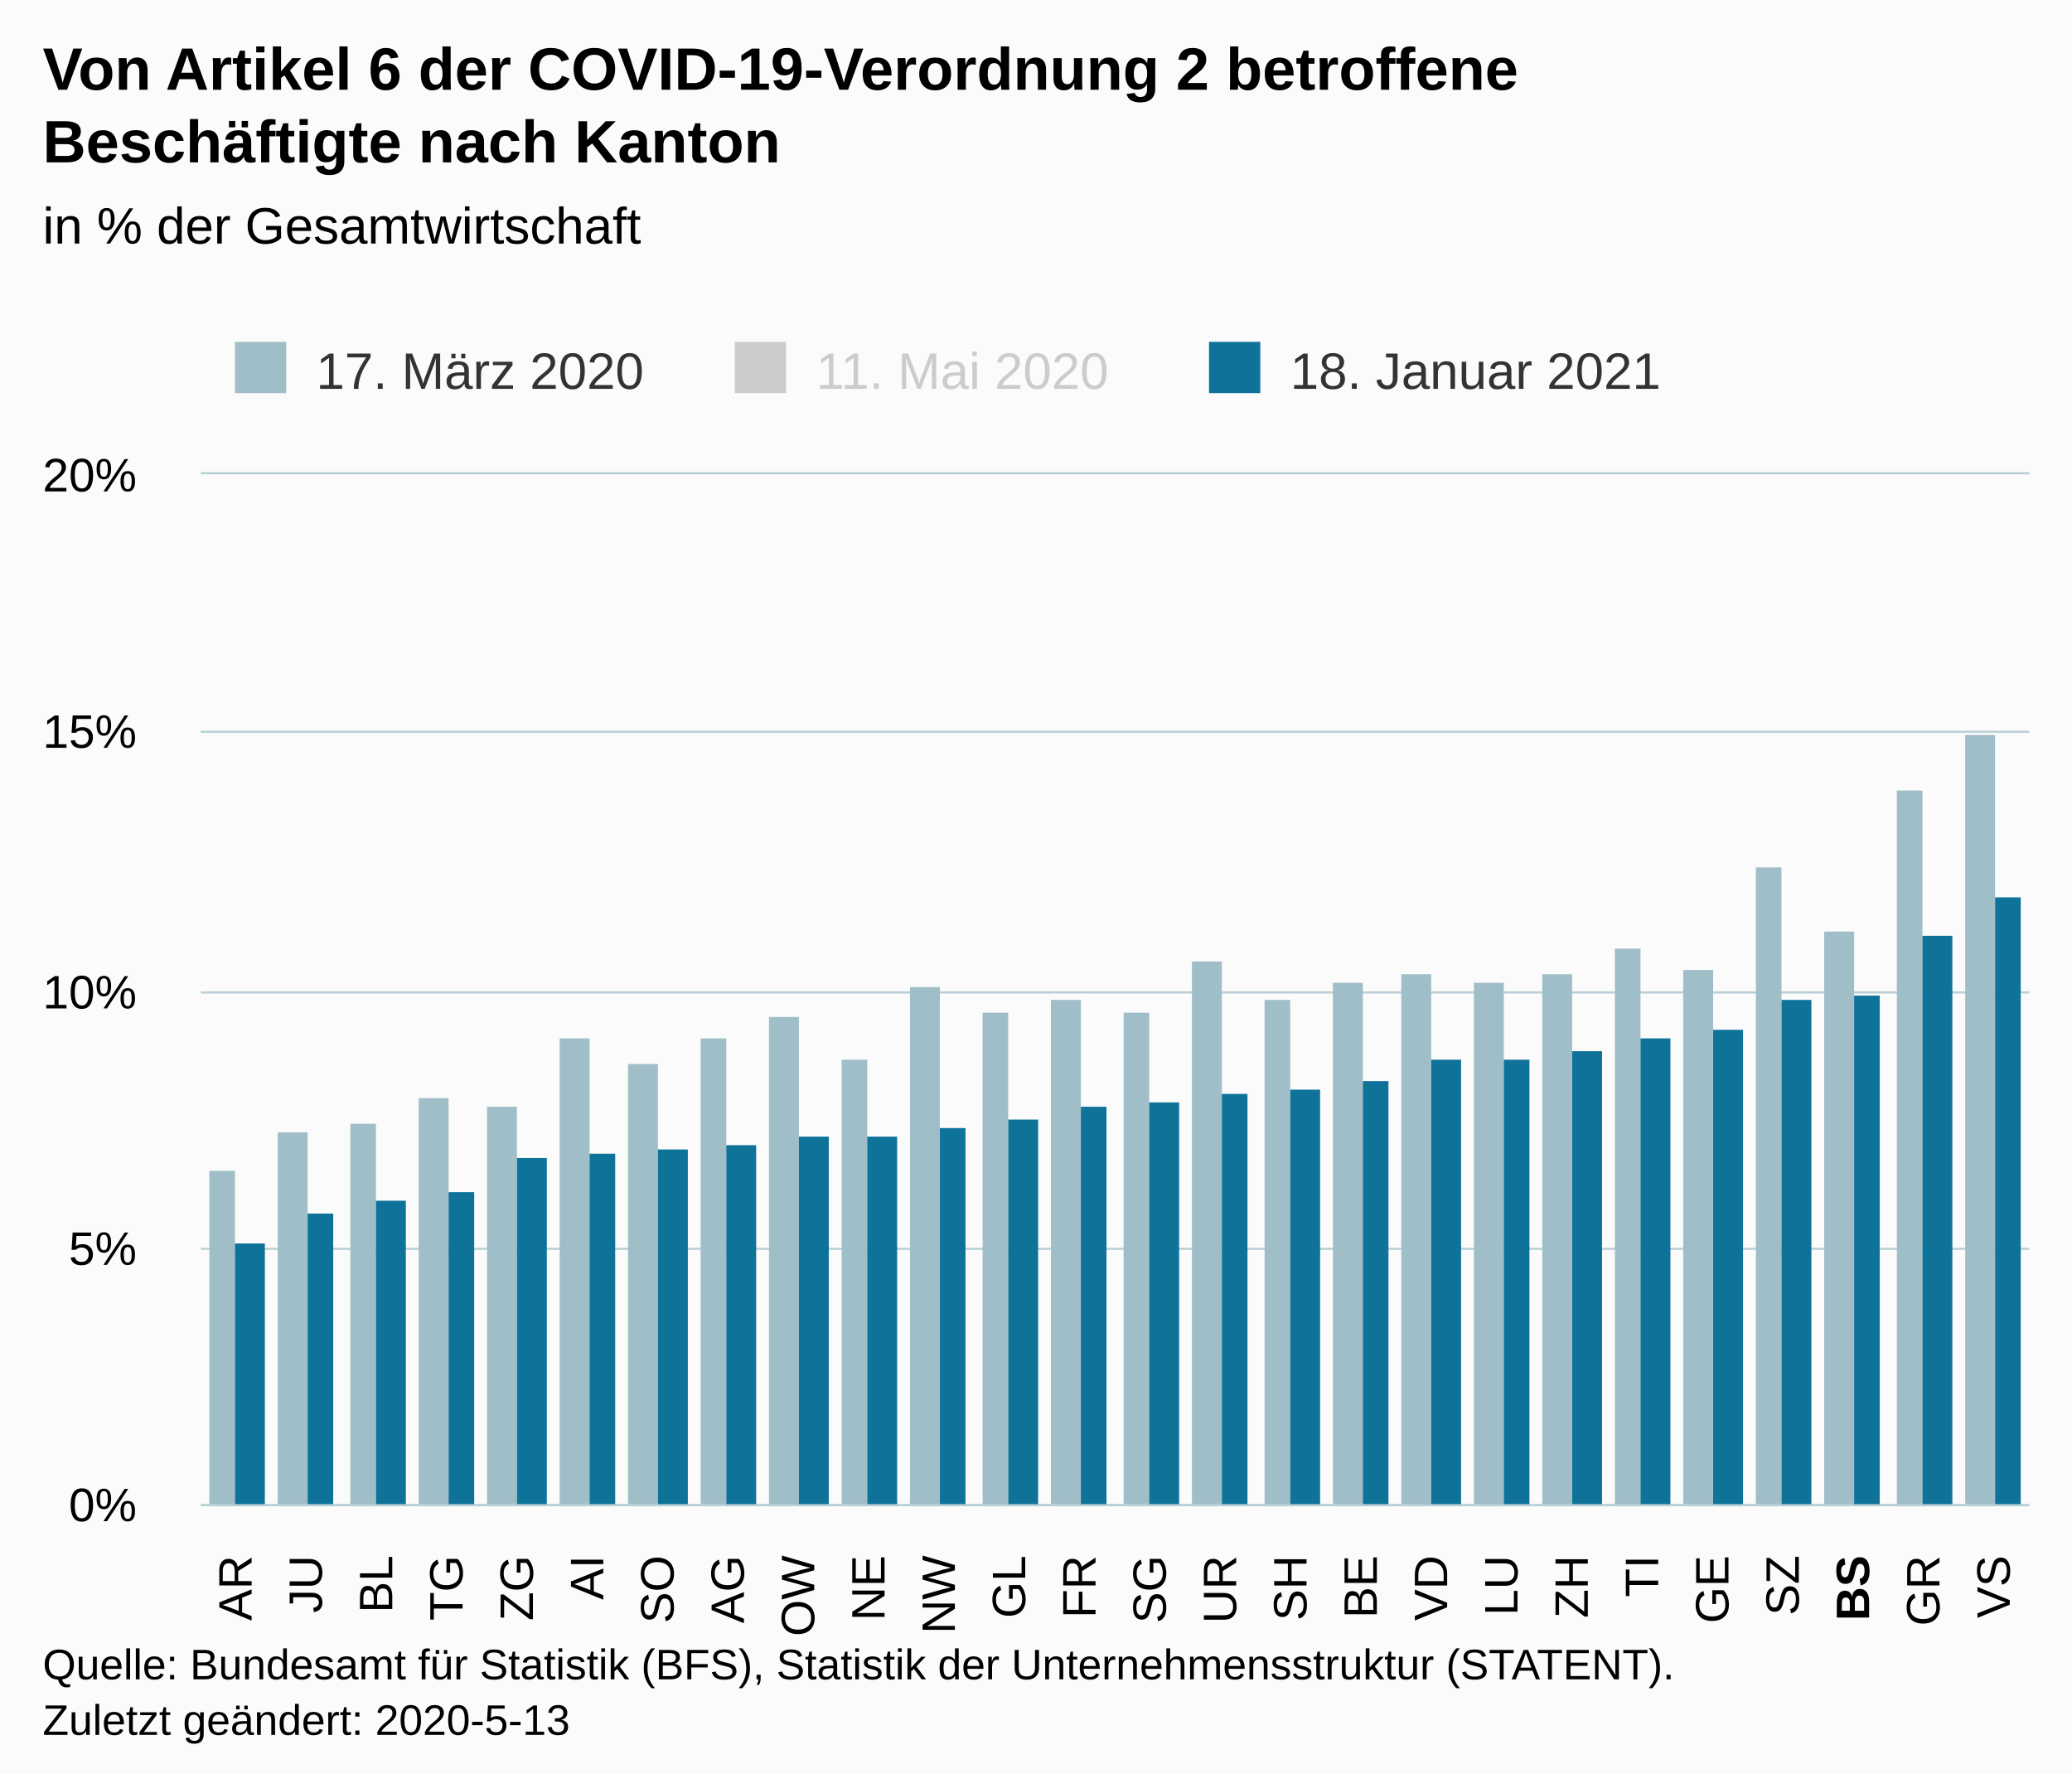
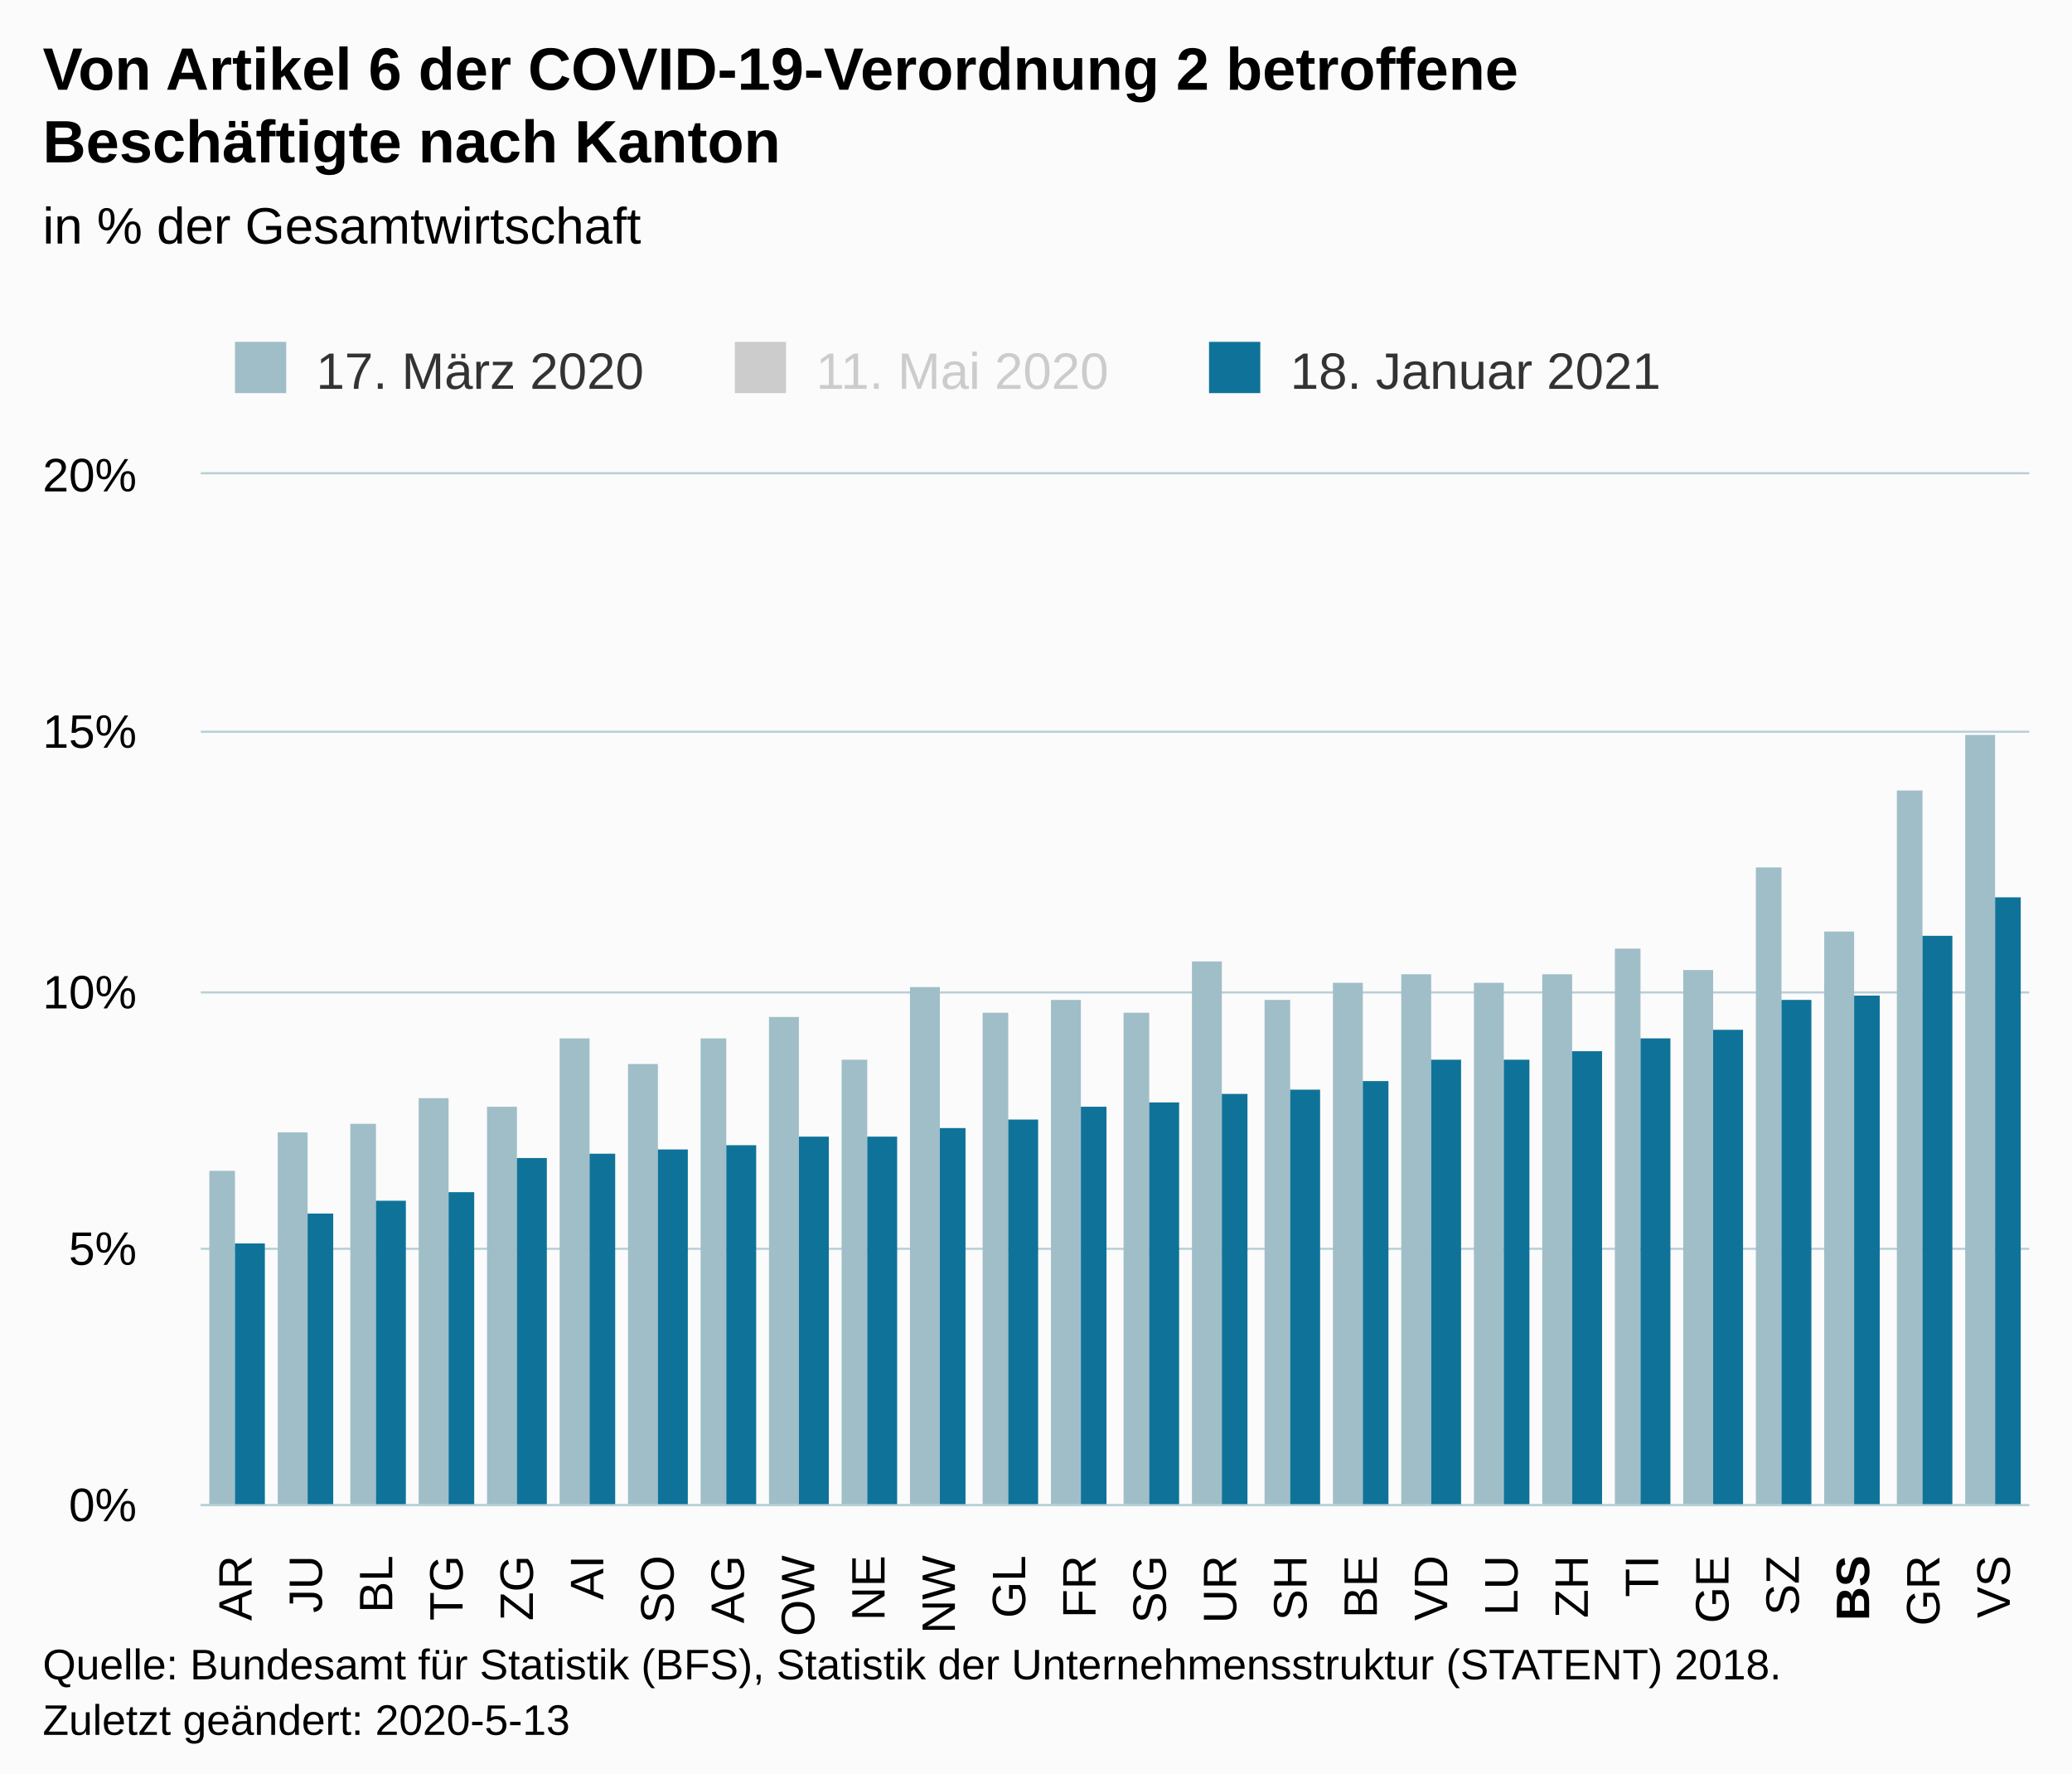
<svg xmlns="http://www.w3.org/2000/svg" version="1.1" class="highcharts-root" style="font-family:Arial;font-size:12px;" viewBox="0 0 485 415">
  <defs>
-     <clipPath id="highcharts-koc18ab-84-">
+     <clipPath id="highcharts-lz3ipk1-84-">
      <rect x="0" y="0" width="428" height="241" fill="none" />
    </clipPath>
-     <clipPath id="highcharts-koc18ab-111-">
+     <clipPath id="highcharts-lz3ipk1-111-">
      <rect x="0" y="0" width="428" height="241" fill="none" />
    </clipPath>
  </defs>
  <rect fill="#fbfbfb" class="highcharts-background" x="0" y="0" width="485" height="428" rx="0" ry="0" />
  <rect fill="none" class="highcharts-plot-background" x="47" y="111" width="428" height="241" />
  <g class="highcharts-pane-group" data-z-index="0" />
  <g class="highcharts-grid highcharts-xaxis-grid" data-z-index="1">
    <path fill="none" data-z-index="1" class="highcharts-grid-line" d="M 62.5 111 L 62.5 352" opacity="1" />
    <path fill="none" data-z-index="1" class="highcharts-grid-line" d="M 79.5 111 L 79.5 352" opacity="1" />
    <path fill="none" data-z-index="1" class="highcharts-grid-line" d="M 95.5 111 L 95.5 352" opacity="1" />
    <path fill="none" data-z-index="1" class="highcharts-grid-line" d="M 112.5 111 L 112.5 352" opacity="1" />
    <path fill="none" data-z-index="1" class="highcharts-grid-line" d="M 128.5 111 L 128.5 352" opacity="1" />
    <path fill="none" data-z-index="1" class="highcharts-grid-line" d="M 145.5 111 L 145.5 352" opacity="1" />
    <path fill="none" data-z-index="1" class="highcharts-grid-line" d="M 161.5 111 L 161.5 352" opacity="1" />
    <path fill="none" data-z-index="1" class="highcharts-grid-line" d="M 178.5 111 L 178.5 352" opacity="1" />
    <path fill="none" data-z-index="1" class="highcharts-grid-line" d="M 194.5 111 L 194.5 352" opacity="1" />
    <path fill="none" data-z-index="1" class="highcharts-grid-line" d="M 211.5 111 L 211.5 352" opacity="1" />
    <path fill="none" data-z-index="1" class="highcharts-grid-line" d="M 227.5 111 L 227.5 352" opacity="1" />
    <path fill="none" data-z-index="1" class="highcharts-grid-line" d="M 244.5 111 L 244.5 352" opacity="1" />
    <path fill="none" data-z-index="1" class="highcharts-grid-line" d="M 260.5 111 L 260.5 352" opacity="1" />
    <path fill="none" data-z-index="1" class="highcharts-grid-line" d="M 276.5 111 L 276.5 352" opacity="1" />
    <path fill="none" data-z-index="1" class="highcharts-grid-line" d="M 293.5 111 L 293.5 352" opacity="1" />
    <path fill="none" data-z-index="1" class="highcharts-grid-line" d="M 309.5 111 L 309.5 352" opacity="1" />
    <path fill="none" data-z-index="1" class="highcharts-grid-line" d="M 326.5 111 L 326.5 352" opacity="1" />
    <path fill="none" data-z-index="1" class="highcharts-grid-line" d="M 342.5 111 L 342.5 352" opacity="1" />
    <path fill="none" data-z-index="1" class="highcharts-grid-line" d="M 359.5 111 L 359.5 352" opacity="1" />
    <path fill="none" data-z-index="1" class="highcharts-grid-line" d="M 375.5 111 L 375.5 352" opacity="1" />
    <path fill="none" data-z-index="1" class="highcharts-grid-line" d="M 392.5 111 L 392.5 352" opacity="1" />
    <path fill="none" data-z-index="1" class="highcharts-grid-line" d="M 408.5 111 L 408.5 352" opacity="1" />
    <path fill="none" data-z-index="1" class="highcharts-grid-line" d="M 425.5 111 L 425.5 352" opacity="1" />
    <path fill="none" data-z-index="1" class="highcharts-grid-line" d="M 441.5 111 L 441.5 352" opacity="1" />
    <path fill="none" data-z-index="1" class="highcharts-grid-line" d="M 458.5 111 L 458.5 352" opacity="1" />
    <path fill="none" data-z-index="1" class="highcharts-grid-line" d="M 474.5 111 L 474.5 352" opacity="1" />
    <path fill="none" data-z-index="1" class="highcharts-grid-line" d="M 46.5 111 L 46.5 352" opacity="1" />
  </g>
  <g class="highcharts-grid highcharts-yaxis-grid" data-z-index="1">
    <path fill="none" stroke="#B9CFD7" stroke-width="0.5" data-z-index="1" class="highcharts-grid-line" d="M 47 352.25 L 475 352.25" opacity="1" />
    <path fill="none" stroke="#B9CFD7" stroke-width="0.5" data-z-index="1" class="highcharts-grid-line" d="M 47 292.25 L 475 292.25" opacity="1" />
    <path fill="none" stroke="#B9CFD7" stroke-width="0.5" data-z-index="1" class="highcharts-grid-line" d="M 47 232.25 L 475 232.25" opacity="1" />
    <path fill="none" stroke="#B9CFD7" stroke-width="0.5" data-z-index="1" class="highcharts-grid-line" d="M 47 171.25 L 475 171.25" opacity="1" />
    <path fill="none" stroke="#B9CFD7" stroke-width="0.5" data-z-index="1" class="highcharts-grid-line" d="M 47 110.75 L 475 110.75" opacity="1" />
  </g>
  <rect fill="none" class="highcharts-plot-border" data-z-index="1" x="47" y="111" width="428" height="241" />
  <g class="highcharts-axis highcharts-xaxis" data-z-index="2">
    <path fill="none" class="highcharts-axis-line" stroke="#B9CFD7" stroke-width="0.5" data-z-index="7" d="M 47 352.25 L 475 352.25" />
  </g>
  <g class="highcharts-axis highcharts-yaxis" data-z-index="2">
    <path fill="none" class="highcharts-axis-line" data-z-index="7" d="M 47 111 L 47 352" />
  </g>
  <g class="highcharts-series-group" data-z-index="3">
-     <g class="highcharts-series highcharts-series-0 highcharts-column-series" data-z-index="0.1" opacity="1" transform="translate(47,111) scale(1 1)" clip-path="url(#highcharts-koc18ab-111-)">
+     <g class="highcharts-series highcharts-series-0 highcharts-column-series" data-z-index="0.1" opacity="1" transform="translate(47,111) scale(1 1)" clip-path="url(#highcharts-lz3ipk1-111-)">
      <rect x="2" y="163" width="6" height="79" fill="#A0BEC8" opacity="1" class="highcharts-point" />
      <rect x="18" y="154" width="7" height="88" fill="#A0BEC8" opacity="1" class="highcharts-point" />
      <rect x="35" y="152" width="6" height="90" fill="#A0BEC8" opacity="1" class="highcharts-point" />
      <rect x="51" y="146" width="7" height="96" fill="#A0BEC8" opacity="1" class="highcharts-point" />
      <rect x="67" y="148" width="7" height="94" fill="#A0BEC8" opacity="1" class="highcharts-point" />
      <rect x="84" y="132" width="7" height="110" fill="#A0BEC8" opacity="1" class="highcharts-point" />
      <rect x="100" y="138" width="7" height="104" fill="#A0BEC8" opacity="1" class="highcharts-point" />
      <rect x="117" y="132" width="6" height="110" fill="#A0BEC8" opacity="1" class="highcharts-point" />
      <rect x="133" y="127" width="7" height="115" fill="#A0BEC8" opacity="1" class="highcharts-point" />
      <rect x="150" y="137" width="6" height="105" fill="#A0BEC8" opacity="1" class="highcharts-point" />
      <rect x="166" y="120" width="7" height="122" fill="#A0BEC8" opacity="1" class="highcharts-point" />
      <rect x="183" y="126" width="6" height="116" fill="#A0BEC8" opacity="1" class="highcharts-point" />
      <rect x="199" y="123" width="7" height="119" fill="#A0BEC8" opacity="1" class="highcharts-point" />
      <rect x="216" y="126" width="6" height="116" fill="#A0BEC8" opacity="1" class="highcharts-point" />
      <rect x="232" y="114" width="7" height="128" fill="#A0BEC8" opacity="1" class="highcharts-point" />
      <rect x="249" y="123" width="6" height="119" fill="#A0BEC8" opacity="1" class="highcharts-point" />
      <rect x="265" y="119" width="7" height="123" fill="#A0BEC8" opacity="1" class="highcharts-point" />
      <rect x="281" y="117" width="7" height="125" fill="#A0BEC8" opacity="1" class="highcharts-point" />
      <rect x="298" y="119" width="7" height="123" fill="#A0BEC8" opacity="1" class="highcharts-point" />
      <rect x="314" y="117" width="7" height="125" fill="#A0BEC8" opacity="1" class="highcharts-point" />
      <rect x="331" y="111" width="6" height="131" fill="#A0BEC8" opacity="1" class="highcharts-point" />
      <rect x="347" y="116" width="7" height="126" fill="#A0BEC8" opacity="1" class="highcharts-point" />
      <rect x="364" y="92" width="6" height="150" fill="#A0BEC8" opacity="1" class="highcharts-point" />
      <rect x="380" y="107" width="7" height="135" fill="#A0BEC8" opacity="1" class="highcharts-point" />
      <rect x="397" y="74" width="6" height="168" fill="#A0BEC8" opacity="1" class="highcharts-point" />
      <rect x="413" y="61" width="7" height="181" fill="#A0BEC8" opacity="1" class="highcharts-point" />
    </g>
    <g class="highcharts-markers highcharts-series-0 highcharts-column-series" data-z-index="0.1" opacity="1" transform="translate(47,111) scale(1 1)" clip-path="none" />
-     <g class="highcharts-series highcharts-series-1 highcharts-column-series" visibility="hidden" data-z-index="0.1" opacity="1" transform="translate(47,111) scale(1 1)" clip-path="url(#highcharts-koc18ab-111-)" />
+     <g class="highcharts-series highcharts-series-1 highcharts-column-series" visibility="hidden" data-z-index="0.1" opacity="1" transform="translate(47,111) scale(1 1)" clip-path="url(#highcharts-lz3ipk1-111-)" />
    <g class="highcharts-markers highcharts-series-1 highcharts-column-series" visibility="hidden" data-z-index="0.1" opacity="1" transform="translate(47,111) scale(1 1)" clip-path="none" />
-     <g class="highcharts-series highcharts-series-2 highcharts-column-series" data-z-index="0.1" opacity="1" transform="translate(47,111) scale(1 1)" clip-path="url(#highcharts-koc18ab-111-)">
+     <g class="highcharts-series highcharts-series-2 highcharts-column-series" data-z-index="0.1" opacity="1" transform="translate(47,111) scale(1 1)" clip-path="url(#highcharts-lz3ipk1-111-)">
      <rect x="8" y="180" width="7" height="62" fill="#0F7399" opacity="1" class="highcharts-point" />
      <rect x="25" y="173" width="6" height="69" fill="#0F7399" opacity="1" class="highcharts-point" />
      <rect x="41" y="170" width="7" height="72" fill="#0F7399" opacity="1" class="highcharts-point" />
      <rect x="58" y="168" width="6" height="74" fill="#0F7399" opacity="1" class="highcharts-point" />
      <rect x="74" y="160" width="7" height="82" fill="#0F7399" opacity="1" class="highcharts-point" />
      <rect x="91" y="159" width="6" height="83" fill="#0F7399" opacity="1" class="highcharts-point" />
      <rect x="107" y="158" width="7" height="84" fill="#0F7399" opacity="1" class="highcharts-point" />
      <rect x="123" y="157" width="7" height="85" fill="#0F7399" opacity="1" class="highcharts-point" />
      <rect x="140" y="155" width="7" height="87" fill="#0F7399" opacity="1" class="highcharts-point" />
      <rect x="156" y="155" width="7" height="87" fill="#0F7399" opacity="1" class="highcharts-point" />
      <rect x="173" y="153" width="6" height="89" fill="#0F7399" opacity="1" class="highcharts-point" />
      <rect x="189" y="151" width="7" height="91" fill="#0F7399" opacity="1" class="highcharts-point" />
      <rect x="206" y="148" width="6" height="94" fill="#0F7399" opacity="1" class="highcharts-point" />
      <rect x="222" y="147" width="7" height="95" fill="#0F7399" opacity="1" class="highcharts-point" />
      <rect x="239" y="145" width="6" height="97" fill="#0F7399" opacity="1" class="highcharts-point" />
      <rect x="255" y="144" width="7" height="98" fill="#0F7399" opacity="1" class="highcharts-point" />
      <rect x="272" y="142" width="6" height="100" fill="#0F7399" opacity="1" class="highcharts-point" />
      <rect x="288" y="137" width="7" height="105" fill="#0F7399" opacity="1" class="highcharts-point" />
      <rect x="305" y="137" width="6" height="105" fill="#0F7399" opacity="1" class="highcharts-point" />
      <rect x="321" y="135" width="7" height="107" fill="#0F7399" opacity="1" class="highcharts-point" />
      <rect x="337" y="132" width="7" height="110" fill="#0F7399" opacity="1" class="highcharts-point" />
      <rect x="354" y="130" width="7" height="112" fill="#0F7399" opacity="1" class="highcharts-point" />
      <rect x="370" y="123" width="7" height="119" fill="#0F7399" opacity="1" class="highcharts-point" />
      <rect x="387" y="122" width="6" height="120" fill="#0F7399" opacity="1" class="highcharts-point" />
      <rect x="403" y="108" width="7" height="134" fill="#0F7399" opacity="1" class="highcharts-point" />
      <rect x="420" y="99" width="6" height="143" fill="#0F7399" opacity="1" class="highcharts-point" />
    </g>
    <g class="highcharts-markers highcharts-series-2 highcharts-column-series" data-z-index="0.1" opacity="1" transform="translate(47,111) scale(1 1)" clip-path="none" />
  </g>
  <text x="10" text-anchor="start" class="highcharts-title" data-z-index="4" style="color:#000000;font-size:14px;font-weight:bold;fill:#000000;" y="21">
    <tspan>Von Artikel 6 der COVID-19-Verordnung 2 betroffene</tspan>
    <tspan dy="17" x="10">Beschäftigte nach Kanton</tspan>
  </text>
  <text x="10" text-anchor="start" class="highcharts-subtitle" data-z-index="4" style="color:#000000;font-size:12px;font-weight:normal;fill:#000000;" y="57">
    <tspan>in % der Gesamtwirtschaft</tspan>
  </text>
  <text x="10" text-anchor="start" class="highcharts-caption" data-z-index="4" style="color:#666666;fill:#666666;" y="390" />
  <g class="highcharts-legend" data-z-index="7" transform="translate(45,73)">
    <rect fill="none" class="highcharts-legend-box" rx="0" ry="0" x="0" y="0" width="354" height="26" visibility="visible" />
    <g data-z-index="1">
      <g>
        <g class="highcharts-legend-item highcharts-column-series highcharts-color-undefined highcharts-series-0" data-z-index="1" transform="translate(8,3)">
          <text x="21" style="color:#333333;cursor:pointer;font-size:12px;font-weight:normal;fill:#333333;" text-anchor="start" data-z-index="2" y="15">
            <tspan>17. März 2020</tspan>
          </text>
          <rect x="2" y="4" width="12" height="12" fill="#A0BEC8" class="highcharts-point" data-z-index="3" />
        </g>
        <g class="highcharts-legend-item highcharts-column-series highcharts-color-undefined highcharts-series-1 highcharts-legend-item-hidden" data-z-index="1" transform="translate(125,3)">
          <text x="21" y="15" style="color:#cccccc;cursor:pointer;font-size:12px;font-weight:normal;fill:#cccccc;" text-anchor="start" data-z-index="2">
            <tspan>11. Mai 2020</tspan>
          </text>
          <rect x="2" y="4" width="12" height="12" fill="#cccccc" class="highcharts-point" data-z-index="3" />
        </g>
        <g class="highcharts-legend-item highcharts-column-series highcharts-color-undefined highcharts-series-2" data-z-index="1" transform="translate(236,3)">
          <text x="21" y="15" style="color:#333333;cursor:pointer;font-size:12px;font-weight:normal;fill:#333333;" text-anchor="start" data-z-index="2">
            <tspan>18. Januar 2021</tspan>
          </text>
          <rect x="2" y="4" width="12" height="12" fill="#0F7399" class="highcharts-point" data-z-index="3" />
        </g>
      </g>
    </g>
  </g>
  <g class="highcharts-axis-labels highcharts-xaxis-labels" data-z-index="7">
    <text x="58.897" style="color:#000000;cursor:default;font-size:11px;fill:#000000;" text-anchor="end" transform="translate(0,0) rotate(-90 58.89744 364)" y="364" opacity="1">AR</text>
    <text x="75.359" style="color:#000000;cursor:default;font-size:11px;fill:#000000;" text-anchor="end" transform="translate(0,0) rotate(-90 75.35897 364)" y="364" opacity="1">JU</text>
    <text x="91.821" style="color:#000000;cursor:default;font-size:11px;fill:#000000;" text-anchor="end" transform="translate(0,0) rotate(-90 91.82051 364)" y="364" opacity="1">BL</text>
    <text x="108.282" style="color:#000000;cursor:default;font-size:11px;fill:#000000;" text-anchor="end" transform="translate(0,0) rotate(-90 108.2821 364)" y="364" opacity="1">TG</text>
    <text x="124.744" style="color:#000000;cursor:default;font-size:11px;fill:#000000;" text-anchor="end" transform="translate(0,0) rotate(-90 124.7436 364)" y="364" opacity="1">ZG</text>
    <text x="141.205" style="color:#000000;cursor:default;font-size:11px;fill:#000000;" text-anchor="end" transform="translate(0,0) rotate(-90 141.2051 364)" y="364" opacity="1">AI</text>
    <text x="157.667" style="color:#000000;cursor:default;font-size:11px;fill:#000000;" text-anchor="end" transform="translate(0,0) rotate(-90 157.6667 364)" y="364" opacity="1">SO</text>
    <text x="174.128" style="color:#000000;cursor:default;font-size:11px;fill:#000000;" text-anchor="end" transform="translate(0,0) rotate(-90 174.1282 364)" y="364" opacity="1">AG</text>
    <text x="190.59" style="color:#000000;cursor:default;font-size:11px;fill:#000000;" text-anchor="end" transform="translate(0,0) rotate(-90 190.5897 364)" y="364" opacity="1">OW</text>
    <text x="207.051" style="color:#000000;cursor:default;font-size:11px;fill:#000000;" text-anchor="end" transform="translate(0,0) rotate(-90 207.0513 364)" y="364" opacity="1">NE</text>
    <text x="223.513" style="color:#000000;cursor:default;font-size:11px;fill:#000000;" text-anchor="end" transform="translate(0,0) rotate(-90 223.5128 364)" y="364" opacity="1">NW</text>
    <text x="239.974" style="color:#000000;cursor:default;font-size:11px;fill:#000000;" text-anchor="end" transform="translate(0,0) rotate(-90 239.9744 364)" y="364" opacity="1">GL</text>
    <text x="256.436" style="color:#000000;cursor:default;font-size:11px;fill:#000000;" text-anchor="end" transform="translate(0,0) rotate(-90 256.4359 364)" y="364" opacity="1">FR</text>
    <text x="272.897" style="color:#000000;cursor:default;font-size:11px;fill:#000000;" text-anchor="end" transform="translate(0,0) rotate(-90 272.8974 364)" y="364" opacity="1">SG</text>
    <text x="289.359" style="color:#000000;cursor:default;font-size:11px;fill:#000000;" text-anchor="end" transform="translate(0,0) rotate(-90 289.359 364)" y="364" opacity="1">UR</text>
    <text x="305.821" style="color:#000000;cursor:default;font-size:11px;fill:#000000;" text-anchor="end" transform="translate(0,0) rotate(-90 305.8205 364)" y="364" opacity="1">SH</text>
    <text x="322.282" style="color:#000000;cursor:default;font-size:11px;fill:#000000;" text-anchor="end" transform="translate(0,0) rotate(-90 322.2821 364)" y="364" opacity="1">BE</text>
    <text x="338.744" style="color:#000000;cursor:default;font-size:11px;fill:#000000;" text-anchor="end" transform="translate(0,0) rotate(-90 338.7436 364)" y="364" opacity="1">VD</text>
    <text x="355.205" style="color:#000000;cursor:default;font-size:11px;fill:#000000;" text-anchor="end" transform="translate(0,0) rotate(-90 355.2051 364)" y="364" opacity="1">LU</text>
    <text x="371.667" style="color:#000000;cursor:default;font-size:11px;fill:#000000;" text-anchor="end" transform="translate(0,0) rotate(-90 371.6667 364)" y="364" opacity="1">ZH</text>
    <text x="388.128" style="color:#000000;cursor:default;font-size:11px;fill:#000000;" text-anchor="end" transform="translate(0,0) rotate(-90 388.1282 364)" y="364" opacity="1">TI</text>
    <text x="404.59" style="color:#000000;cursor:default;font-size:11px;fill:#000000;" text-anchor="end" transform="translate(0,0) rotate(-90 404.5897 364)" y="364" opacity="1">GE</text>
    <text x="421.051" style="color:#000000;cursor:default;font-size:11px;fill:#000000;" text-anchor="end" transform="translate(0,0) rotate(-90 421.0513 364)" y="364" opacity="1">SZ</text>
    <text x="437.513" style="color:#000000;cursor:default;font-size:11px;fill:#000000;" text-anchor="end" transform="translate(0,0) rotate(-90 437.5128 364)" y="364" opacity="1">
      <tspan style="font-weight:bold">BS</tspan>
    </text>
    <text x="453.974" style="color:#000000;cursor:default;font-size:11px;fill:#000000;" text-anchor="end" transform="translate(0,0) rotate(-90 453.9744 364)" y="364" opacity="1">GR</text>
    <text x="470.436" style="color:#000000;cursor:default;font-size:11px;fill:#000000;" text-anchor="end" transform="translate(0,0) rotate(-90 470.4359 364)" y="364" opacity="1">VS</text>
  </g>
  <g class="highcharts-axis-labels highcharts-yaxis-labels" data-z-index="7">
    <text x="32" style="color:#000000;cursor:default;font-size:11px;fill:#000000;" text-anchor="end" transform="translate(0,0)" y="356" opacity="1">0%</text>
    <text x="32" style="color:#000000;cursor:default;font-size:11px;fill:#000000;" text-anchor="end" transform="translate(0,0)" y="296" opacity="1">5%</text>
    <text x="32" style="color:#000000;cursor:default;font-size:11px;fill:#000000;" text-anchor="end" transform="translate(0,0)" y="236" opacity="1">10%</text>
    <text x="32" style="color:#000000;cursor:default;font-size:11px;fill:#000000;" text-anchor="end" transform="translate(0,0)" y="175" opacity="1">15%</text>
    <text x="32" style="color:#000000;cursor:default;font-size:11px;fill:#000000;" text-anchor="end" transform="translate(0,0)" y="115" opacity="1">20%</text>
  </g>
  <text x="10" class="highcharts-credits" text-anchor="start" data-z-index="8" style="cursor:default;color:#000000;font-size:10px;fill:#000000;" y="393">
-     <tspan>Quelle: Bundesamt für Statistik (BFS), Statistik der Unternehmensstruktur (STATENT).</tspan>
+     <tspan>Quelle: Bundesamt für Statistik (BFS), Statistik der Unternehmensstruktur (STATENT) 2018.</tspan>
    <tspan x="10" dy="13">Zuletzt geändert: 2020-5-13</tspan>
  </text>
</svg>
